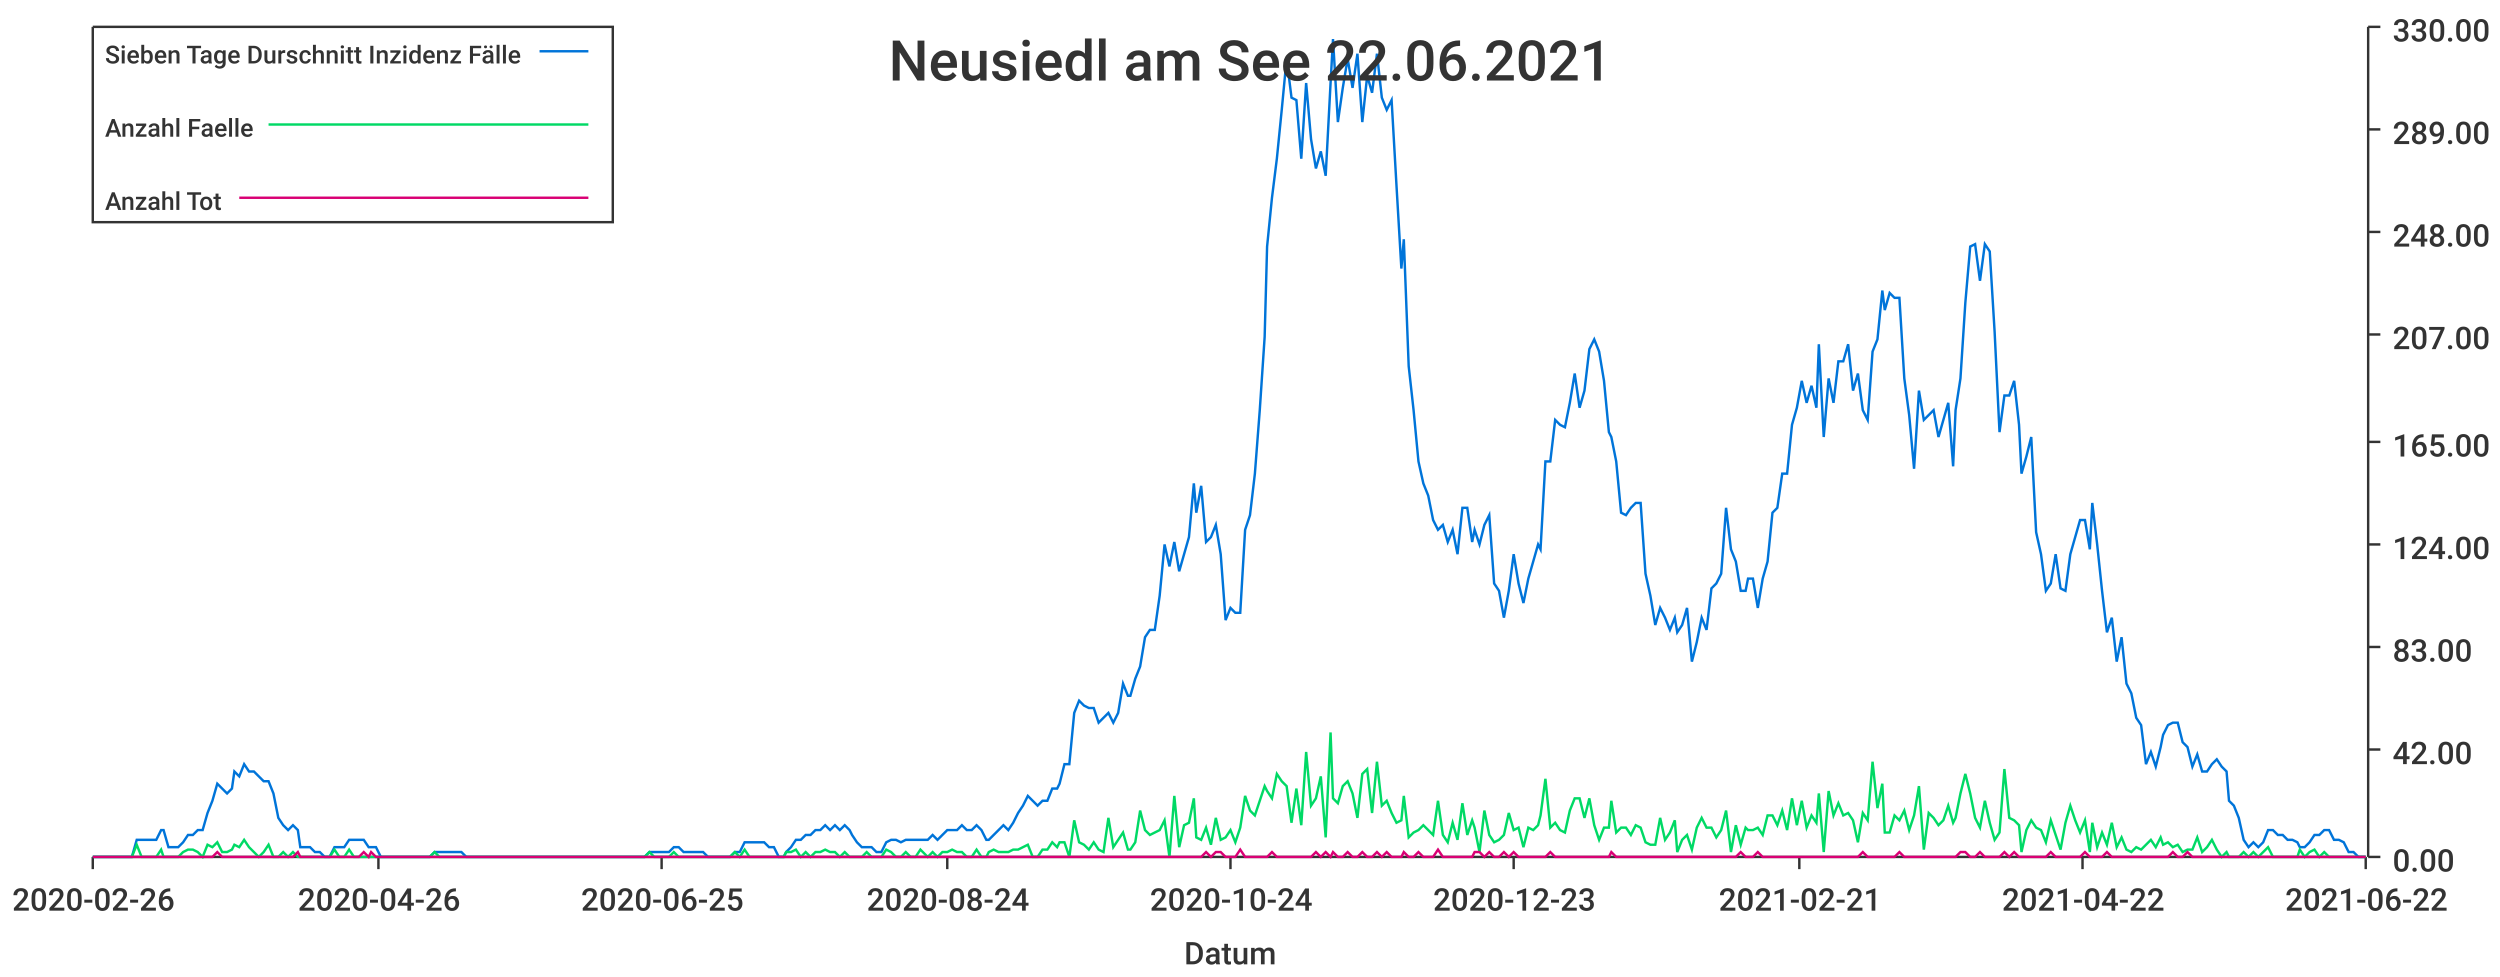
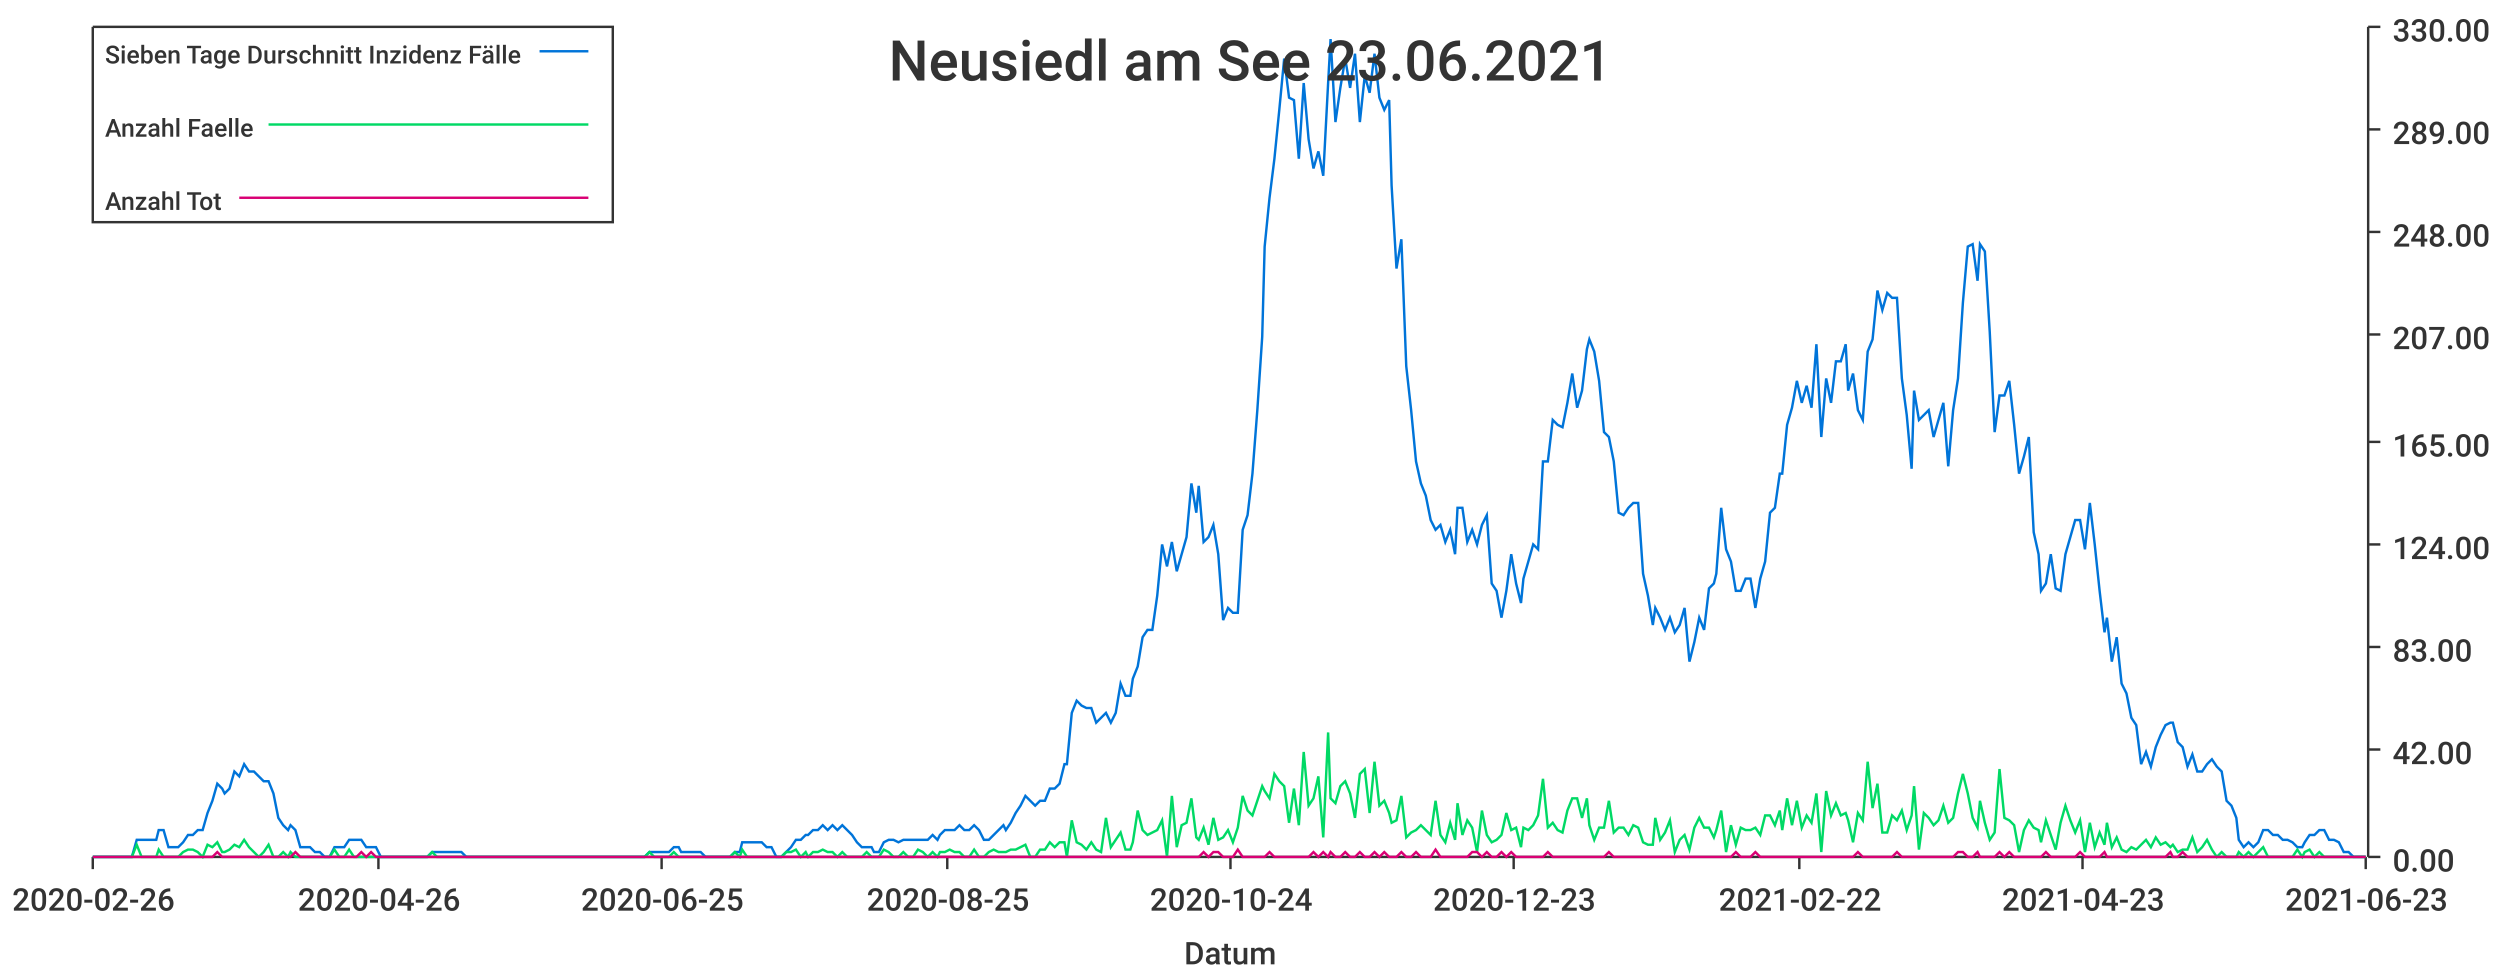
<svg xmlns="http://www.w3.org/2000/svg" width="1024" height="400">\n<path d="M 0 0 L 1024 0 L 1024 400 L 0 400 L 0 0" style="stroke-width:0;stroke:rgba(255,255,255,1.0);fill:rgba(255,255,255,1.0)" />
  <path d="M 38 11 L 969 11 L 969 351 L 38 351 L 38 11" style="stroke-width:0;stroke:rgba(255,255,255,1.0);fill:rgba(255,255,255,1.0)" />
  <path d="M 38 351 L 969 351" style="stroke-width:1;stroke:rgba(51,51,51,1.0);fill:none" />
  <path d="M 38 351 L 38 356" style="stroke-width:1;stroke:rgba(51,51,51,1.0);fill:none" />
  <text x="5" y="373" style="stroke-width:0;stroke:none;fill:rgba(51,51,51,1.0);font-size:12.8px;font-family:'Roboto Medium',sans-serif">2020-02-26</text>
  <path d="M 155 351 L 155 356" style="stroke-width:1;stroke:rgba(51,51,51,1.0);fill:none" />
  <text x="122" y="373" style="stroke-width:0;stroke:none;fill:rgba(51,51,51,1.0);font-size:12.8px;font-family:'Roboto Medium',sans-serif">2020-04-26</text>
  <path d="M 271 351 L 271 356" style="stroke-width:1;stroke:rgba(51,51,51,1.0);fill:none" />
  <text x="238" y="373" style="stroke-width:0;stroke:none;fill:rgba(51,51,51,1.0);font-size:12.8px;font-family:'Roboto Medium',sans-serif">2020-06-25</text>
  <path d="M 388 351 L 388 356" style="stroke-width:1;stroke:rgba(51,51,51,1.0);fill:none" />
-   <text x="355" y="373" style="stroke-width:0;stroke:none;fill:rgba(51,51,51,1.0);font-size:12.8px;font-family:'Roboto Medium',sans-serif">2020-08-24</text>
+   <text x="355" y="373" style="stroke-width:0;stroke:none;fill:rgba(51,51,51,1.0);font-size:12.8px;font-family:'Roboto Medium',sans-serif">2020-08-25</text>
  <path d="M 504 351 L 504 356" style="stroke-width:1;stroke:rgba(51,51,51,1.0);fill:none" />
  <text x="471" y="373" style="stroke-width:0;stroke:none;fill:rgba(51,51,51,1.0);font-size:12.8px;font-family:'Roboto Medium',sans-serif">2020-10-24</text>
  <path d="M 620 351 L 620 356" style="stroke-width:1;stroke:rgba(51,51,51,1.0);fill:none" />
  <text x="587" y="373" style="stroke-width:0;stroke:none;fill:rgba(51,51,51,1.0);font-size:12.8px;font-family:'Roboto Medium',sans-serif">2020-12-23</text>
  <path d="M 737 351 L 737 356" style="stroke-width:1;stroke:rgba(51,51,51,1.0);fill:none" />
-   <text x="704" y="373" style="stroke-width:0;stroke:none;fill:rgba(51,51,51,1.0);font-size:12.8px;font-family:'Roboto Medium',sans-serif">2021-02-21</text>
+   <text x="704" y="373" style="stroke-width:0;stroke:none;fill:rgba(51,51,51,1.0);font-size:12.8px;font-family:'Roboto Medium',sans-serif">2021-02-22</text>
  <path d="M 853 351 L 853 356" style="stroke-width:1;stroke:rgba(51,51,51,1.0);fill:none" />
-   <text x="820" y="373" style="stroke-width:0;stroke:none;fill:rgba(51,51,51,1.0);font-size:12.8px;font-family:'Roboto Medium',sans-serif">2021-04-22</text>
+   <text x="820" y="373" style="stroke-width:0;stroke:none;fill:rgba(51,51,51,1.0);font-size:12.8px;font-family:'Roboto Medium',sans-serif">2021-04-23</text>
  <path d="M 969 351 L 969 356" style="stroke-width:1;stroke:rgba(51,51,51,1.0);fill:none" />
-   <text x="936" y="373" style="stroke-width:0;stroke:none;fill:rgba(51,51,51,1.0);font-size:12.8px;font-family:'Roboto Medium',sans-serif">2021-06-22</text>
+   <text x="936" y="373" style="stroke-width:0;stroke:none;fill:rgba(51,51,51,1.0);font-size:12.8px;font-family:'Roboto Medium',sans-serif">2021-06-23</text>
  <text x="485" y="395" style="stroke-width:0;stroke:none;fill:rgba(51,51,51,1.0);font-size:12.8px;font-family:'Roboto Medium',sans-serif">Datum</text>
  <path d="M 970 351 L 970 11" style="stroke-width:1;stroke:rgba(51,51,51,1.0);fill:none" />
  <path d="M 970 351 L 975 351" style="stroke-width:1;stroke:rgba(51,51,51,1.0);fill:none" />
  <text x="980" y="357" style="stroke-width:0;stroke:none;fill:rgba(51,51,51,1.0);font-size:12.8px;font-family:'Roboto Medium',sans-serif">0.00</text>
  <path d="M 970 307 L 975 307" style="stroke-width:1;stroke:rgba(51,51,51,1.0);fill:none" />
  <text x="980" y="313" style="stroke-width:0;stroke:none;fill:rgba(51,51,51,1.0);font-size:12.8px;font-family:'Roboto Medium',sans-serif">42.00</text>
  <path d="M 970 265 L 975 265" style="stroke-width:1;stroke:rgba(51,51,51,1.0);fill:none" />
  <text x="980" y="271" style="stroke-width:0;stroke:none;fill:rgba(51,51,51,1.0);font-size:12.8px;font-family:'Roboto Medium',sans-serif">83.00</text>
  <path d="M 970 223 L 975 223" style="stroke-width:1;stroke:rgba(51,51,51,1.0);fill:none" />
  <text x="980" y="229" style="stroke-width:0;stroke:none;fill:rgba(51,51,51,1.0);font-size:12.8px;font-family:'Roboto Medium',sans-serif">124.00</text>
  <path d="M 970 181 L 975 181" style="stroke-width:1;stroke:rgba(51,51,51,1.0);fill:none" />
  <text x="980" y="187" style="stroke-width:0;stroke:none;fill:rgba(51,51,51,1.0);font-size:12.8px;font-family:'Roboto Medium',sans-serif">165.00</text>
  <path d="M 970 137 L 975 137" style="stroke-width:1;stroke:rgba(51,51,51,1.0);fill:none" />
  <text x="980" y="143" style="stroke-width:0;stroke:none;fill:rgba(51,51,51,1.0);font-size:12.8px;font-family:'Roboto Medium',sans-serif">207.00</text>
  <path d="M 970 95 L 975 95" style="stroke-width:1;stroke:rgba(51,51,51,1.0);fill:none" />
  <text x="980" y="101" style="stroke-width:0;stroke:none;fill:rgba(51,51,51,1.0);font-size:12.8px;font-family:'Roboto Medium',sans-serif">248.00</text>
  <path d="M 970 53 L 975 53" style="stroke-width:1;stroke:rgba(51,51,51,1.0);fill:none" />
  <text x="980" y="59" style="stroke-width:0;stroke:none;fill:rgba(51,51,51,1.0);font-size:12.8px;font-family:'Roboto Medium',sans-serif">289.00</text>
  <path d="M 970 11 L 975 11" style="stroke-width:1;stroke:rgba(51,51,51,1.0);fill:none" />
  <text x="980" y="17" style="stroke-width:0;stroke:none;fill:rgba(51,51,51,1.0);font-size:12.8px;font-family:'Roboto Medium',sans-serif">330.00</text>
-   <path d="M 38 351 L 40 351 L 42 351 L 44 351 L 46 351 L 48 351 L 50 351 L 52 351 L 54 351 L 56 344 L 58 344 L 60 344 L 62 344 L 64 344 L 66 340 L 67 340 L 69 347 L 71 347 L 73 347 L 75 345 L 77 342 L 79 342 L 81 340 L 83 340 L 85 333 L 87 328 L 89 321 L 91 323 L 93 325 L 95 323 L 96 316 L 98 318 L 100 313 L 102 316 L 104 316 L 106 318 L 108 320 L 110 320 L 112 325 L 114 335 L 116 338 L 118 340 L 120 338 L 122 340 L 123 347 L 125 347 L 127 347 L 129 349 L 131 349 L 133 351 L 135 351 L 137 347 L 139 347 L 141 347 L 143 344 L 145 344 L 147 344 L 149 344 L 151 347 L 152 347 L 154 347 L 156 351 L 158 351 L 160 351 L 162 351 L 164 351 L 166 351 L 168 351 L 170 351 L 172 351 L 174 351 L 176 351 L 178 349 L 180 349 L 181 349 L 183 349 L 185 349 L 187 349 L 189 349 L 191 351 L 193 351 L 195 351 L 197 351 L 199 351 L 201 351 L 203 351 L 205 351 L 207 351 L 208 351 L 210 351 L 212 351 L 214 351 L 216 351 L 218 351 L 220 351 L 222 351 L 224 351 L 226 351 L 228 351 L 230 351 L 232 351 L 234 351 L 236 351 L 237 351 L 239 351 L 241 351 L 243 351 L 245 351 L 247 351 L 249 351 L 251 351 L 253 351 L 255 351 L 257 351 L 259 351 L 261 351 L 263 351 L 264 351 L 266 349 L 268 349 L 270 349 L 272 349 L 274 349 L 276 347 L 278 347 L 280 349 L 282 349 L 284 349 L 286 349 L 288 349 L 290 351 L 292 351 L 293 351 L 295 351 L 297 351 L 299 351 L 301 349 L 303 349 L 305 345 L 307 345 L 309 345 L 311 345 L 313 345 L 315 347 L 317 347 L 319 351 L 321 351 L 322 349 L 324 347 L 326 344 L 328 344 L 330 342 L 332 342 L 334 340 L 336 340 L 338 338 L 340 340 L 342 338 L 344 340 L 346 338 L 348 340 L 349 342 L 351 345 L 353 347 L 355 347 L 357 347 L 359 349 L 361 349 L 363 345 L 365 344 L 367 344 L 369 345 L 371 344 L 373 344 L 375 344 L 377 344 L 378 344 L 380 344 L 382 342 L 384 344 L 386 342 L 388 340 L 390 340 L 392 340 L 394 338 L 396 340 L 398 340 L 400 338 L 402 340 L 404 344 L 405 344 L 407 342 L 409 340 L 411 338 L 413 340 L 415 337 L 417 333 L 419 330 L 421 326 L 423 328 L 425 330 L 427 328 L 429 328 L 431 323 L 433 323 L 434 321 L 436 313 L 438 313 L 440 292 L 442 287 L 444 289 L 446 290 L 448 290 L 450 296 L 452 294 L 454 292 L 456 296 L 458 292 L 460 280 L 462 285 L 463 285 L 465 278 L 467 273 L 469 261 L 471 258 L 473 258 L 475 244 L 477 223 L 479 232 L 481 222 L 483 234 L 485 227 L 487 220 L 489 198 L 490 210 L 492 199 L 494 222 L 496 220 L 498 215 L 500 227 L 502 254 L 504 249 L 506 251 L 508 251 L 510 217 L 512 211 L 514 194 L 516 168 L 518 138 L 519 101 L 521 81 L 523 65 L 525 45 L 527 24 L 529 40 L 531 41 L 533 65 L 535 34 L 537 57 L 539 69 L 541 62 L 543 72 L 545 34 L 546 16 L 548 50 L 550 36 L 552 24 L 554 36 L 556 22 L 558 50 L 560 31 L 562 38 L 564 22 L 566 40 L 568 45 L 570 41 L 572 76 L 574 110 L 575 98 L 577 150 L 579 168 L 581 189 L 583 198 L 585 203 L 587 213 L 589 217 L 591 215 L 593 222 L 595 217 L 597 227 L 599 208 L 601 208 L 603 222 L 604 217 L 606 223 L 608 215 L 610 211 L 612 239 L 614 242 L 616 253 L 618 242 L 620 227 L 622 239 L 624 247 L 626 237 L 628 230 L 630 223 L 631 225 L 633 189 L 635 189 L 637 172 L 639 174 L 641 175 L 643 165 L 645 153 L 647 167 L 649 160 L 651 143 L 653 139 L 655 144 L 657 156 L 659 177 L 660 179 L 662 189 L 664 210 L 666 211 L 668 208 L 670 206 L 672 206 L 674 235 L 676 244 L 678 256 L 680 249 L 682 253 L 684 258 L 686 253 L 687 259 L 689 256 L 691 249 L 693 271 L 695 263 L 697 253 L 699 258 L 701 241 L 703 239 L 705 235 L 707 208 L 709 225 L 711 230 L 713 242 L 715 242 L 716 237 L 718 237 L 720 249 L 722 237 L 724 230 L 726 210 L 728 208 L 730 194 L 732 194 L 734 174 L 736 167 L 738 156 L 740 165 L 742 158 L 744 167 L 745 141 L 747 179 L 749 155 L 751 165 L 753 148 L 755 148 L 757 141 L 759 160 L 761 153 L 763 168 L 765 172 L 767 144 L 769 139 L 771 119 L 772 127 L 774 120 L 776 122 L 778 122 L 780 155 L 782 170 L 784 192 L 786 160 L 788 172 L 790 170 L 792 168 L 794 179 L 796 172 L 798 165 L 800 191 L 801 168 L 803 155 L 805 124 L 807 101 L 809 100 L 811 115 L 813 100 L 815 103 L 817 136 L 819 177 L 821 162 L 823 162 L 825 156 L 827 174 L 828 194 L 830 187 L 832 179 L 834 218 L 836 227 L 838 242 L 840 239 L 842 227 L 844 241 L 846 242 L 848 227 L 850 220 L 852 213 L 854 213 L 856 225 L 857 206 L 859 223 L 861 242 L 863 259 L 865 253 L 867 271 L 869 261 L 871 280 L 873 284 L 875 294 L 877 297 L 879 313 L 881 308 L 883 314 L 885 306 L 886 301 L 888 297 L 890 296 L 892 296 L 894 304 L 896 306 L 898 314 L 900 309 L 902 316 L 904 316 L 906 313 L 908 311 L 910 314 L 912 316 L 913 328 L 915 330 L 917 335 L 919 344 L 921 347 L 923 345 L 925 347 L 927 345 L 929 340 L 931 340 L 933 342 L 935 342 L 937 344 L 939 344 L 941 345 L 942 347 L 944 347 L 946 345 L 948 342 L 950 342 L 952 340 L 954 340 L 956 344 L 958 344 L 960 345 L 962 349 L 964 349 L 966 351 L 968 351 L 969 351" style="stroke-width:1;stroke:rgba(0,116,217,1.0);fill:none" />
-   <path d="M 38 351 L 40 351 L 42 351 L 44 351 L 46 351 L 48 351 L 50 351 L 52 351 L 54 351 L 56 346 L 58 351 L 60 351 L 62 351 L 64 351 L 66 348 L 67 351 L 69 351 L 71 351 L 73 351 L 75 349 L 77 348 L 79 348 L 81 349 L 83 351 L 85 346 L 87 347 L 89 345 L 91 349 L 93 349 L 95 348 L 96 346 L 98 347 L 100 344 L 102 347 L 104 349 L 106 351 L 108 349 L 110 346 L 112 351 L 114 351 L 116 349 L 118 351 L 120 349 L 122 351 L 123 351 L 125 351 L 127 351 L 129 351 L 131 351 L 133 351 L 135 351 L 137 348 L 139 351 L 141 351 L 143 348 L 145 351 L 147 351 L 149 351 L 151 351 L 152 351 L 154 351 L 156 351 L 158 351 L 160 351 L 162 351 L 164 351 L 166 351 L 168 351 L 170 351 L 172 351 L 174 351 L 176 351 L 178 349 L 180 351 L 181 351 L 183 351 L 185 351 L 187 351 L 189 351 L 191 351 L 193 351 L 195 351 L 197 351 L 199 351 L 201 351 L 203 351 L 205 351 L 207 351 L 208 351 L 210 351 L 212 351 L 214 351 L 216 351 L 218 351 L 220 351 L 222 351 L 224 351 L 226 351 L 228 351 L 230 351 L 232 351 L 234 351 L 236 351 L 237 351 L 239 351 L 241 351 L 243 351 L 245 351 L 247 351 L 249 351 L 251 351 L 253 351 L 255 351 L 257 351 L 259 351 L 261 351 L 263 351 L 264 351 L 266 349 L 268 351 L 270 351 L 272 351 L 274 351 L 276 349 L 278 351 L 280 351 L 282 351 L 284 351 L 286 351 L 288 351 L 290 351 L 292 351 L 293 351 L 295 351 L 297 351 L 299 351 L 301 349 L 303 351 L 305 348 L 307 351 L 309 351 L 311 351 L 313 351 L 315 351 L 317 351 L 319 351 L 321 351 L 322 349 L 324 349 L 326 348 L 328 351 L 330 349 L 332 351 L 334 349 L 336 349 L 338 348 L 340 349 L 342 349 L 344 351 L 346 349 L 348 351 L 349 351 L 351 351 L 353 351 L 355 349 L 357 351 L 359 351 L 361 351 L 363 348 L 365 349 L 367 351 L 369 351 L 371 349 L 373 351 L 375 351 L 377 348 L 378 349 L 380 351 L 382 349 L 384 351 L 386 349 L 388 349 L 390 348 L 392 349 L 394 349 L 396 351 L 398 351 L 400 348 L 402 351 L 404 351 L 405 349 L 407 348 L 409 349 L 411 349 L 413 349 L 415 348 L 417 348 L 419 347 L 421 346 L 423 351 L 425 351 L 427 348 L 429 348 L 431 345 L 433 347 L 434 345 L 436 345 L 438 351 L 440 336 L 442 345 L 444 346 L 446 348 L 448 345 L 450 348 L 452 349 L 454 335 L 456 347 L 458 344 L 460 341 L 462 348 L 463 348 L 465 345 L 467 332 L 469 340 L 471 342 L 473 341 L 475 340 L 477 336 L 479 351 L 481 326 L 483 347 L 485 338 L 487 337 L 489 327 L 490 343 L 492 344 L 494 339 L 496 346 L 498 335 L 500 344 L 502 343 L 504 340 L 506 345 L 508 339 L 510 326 L 512 332 L 514 334 L 516 328 L 518 322 L 519 324 L 521 327 L 523 317 L 525 320 L 527 322 L 529 337 L 531 323 L 533 338 L 535 308 L 537 330 L 539 327 L 541 318 L 543 343 L 545 300 L 546 327 L 548 329 L 550 322 L 552 320 L 554 325 L 556 335 L 558 317 L 560 315 L 562 333 L 564 312 L 566 330 L 568 328 L 570 333 L 572 337 L 574 336 L 575 326 L 577 343 L 579 341 L 581 340 L 583 338 L 585 340 L 587 342 L 589 328 L 591 342 L 593 345 L 595 337 L 597 344 L 599 329 L 601 342 L 603 336 L 604 339 L 606 349 L 608 332 L 610 342 L 612 345 L 614 344 L 616 342 L 618 333 L 620 340 L 622 339 L 624 347 L 626 339 L 628 340 L 630 338 L 631 334 L 633 319 L 635 339 L 637 337 L 639 340 L 641 341 L 643 332 L 645 327 L 647 327 L 649 335 L 651 327 L 653 338 L 655 344 L 657 339 L 659 339 L 660 328 L 662 341 L 664 339 L 666 339 L 668 342 L 670 338 L 672 339 L 674 345 L 676 346 L 678 346 L 680 335 L 682 344 L 684 341 L 686 336 L 687 349 L 689 344 L 691 342 L 693 348 L 695 339 L 697 335 L 699 339 L 701 339 L 703 343 L 705 340 L 707 332 L 709 349 L 711 338 L 713 346 L 715 339 L 716 340 L 718 340 L 720 339 L 722 342 L 724 334 L 726 334 L 728 338 L 730 332 L 732 340 L 734 327 L 736 338 L 738 328 L 740 339 L 742 334 L 744 337 L 745 325 L 747 349 L 749 324 L 751 334 L 753 329 L 755 334 L 757 333 L 759 336 L 761 345 L 763 333 L 765 336 L 767 312 L 769 331 L 771 321 L 772 341 L 774 341 L 776 334 L 778 336 L 780 332 L 782 340 L 784 334 L 786 322 L 788 348 L 790 333 L 792 335 L 794 338 L 796 336 L 798 330 L 800 337 L 801 335 L 803 325 L 805 317 L 807 325 L 809 335 L 811 339 L 813 328 L 815 337 L 817 344 L 819 341 L 821 315 L 823 335 L 825 336 L 827 338 L 828 349 L 830 340 L 832 336 L 834 339 L 836 340 L 838 345 L 840 336 L 842 342 L 844 348 L 846 337 L 848 330 L 850 336 L 852 341 L 854 336 L 856 349 L 857 337 L 859 347 L 861 341 L 863 346 L 865 337 L 867 347 L 869 343 L 871 348 L 873 349 L 875 347 L 877 348 L 879 346 L 881 344 L 883 347 L 885 343 L 886 346 L 888 345 L 890 347 L 892 346 L 894 349 L 896 348 L 898 348 L 900 343 L 902 349 L 904 347 L 906 344 L 908 348 L 910 351 L 912 349 L 913 351 L 915 351 L 917 351 L 919 349 L 921 351 L 923 349 L 925 351 L 927 349 L 929 347 L 931 351 L 933 351 L 935 351 L 937 351 L 939 351 L 941 351 L 942 348 L 944 351 L 946 349 L 948 348 L 950 351 L 952 349 L 954 351 L 956 351 L 958 351 L 960 351 L 962 351 L 964 351 L 966 351 L 968 351 L 969 351" style="stroke-width:1;stroke:rgba(0,217,101,1.0);fill:none" />
-   <path d="M 38 351 L 40 351 L 42 351 L 44 351 L 46 351 L 48 351 L 50 351 L 52 351 L 54 351 L 56 351 L 58 351 L 60 351 L 62 351 L 64 351 L 66 351 L 67 351 L 69 351 L 71 351 L 73 351 L 75 351 L 77 351 L 79 351 L 81 351 L 83 351 L 85 351 L 87 351 L 89 349 L 91 351 L 93 351 L 95 351 L 96 351 L 98 351 L 100 351 L 102 351 L 104 351 L 106 351 L 108 351 L 110 351 L 112 351 L 114 351 L 116 351 L 118 351 L 120 351 L 122 349 L 123 351 L 125 351 L 127 351 L 129 351 L 131 351 L 133 351 L 135 351 L 137 351 L 139 351 L 141 351 L 143 351 L 145 351 L 147 351 L 149 349 L 151 351 L 152 349 L 154 351 L 156 351 L 158 351 L 160 351 L 162 351 L 164 351 L 166 351 L 168 351 L 170 351 L 172 351 L 174 351 L 176 351 L 178 351 L 180 351 L 181 351 L 183 351 L 185 351 L 187 351 L 189 351 L 191 351 L 193 351 L 195 351 L 197 351 L 199 351 L 201 351 L 203 351 L 205 351 L 207 351 L 208 351 L 210 351 L 212 351 L 214 351 L 216 351 L 218 351 L 220 351 L 222 351 L 224 351 L 226 351 L 228 351 L 230 351 L 232 351 L 234 351 L 236 351 L 237 351 L 239 351 L 241 351 L 243 351 L 245 351 L 247 351 L 249 351 L 251 351 L 253 351 L 255 351 L 257 351 L 259 351 L 261 351 L 263 351 L 264 351 L 266 351 L 268 351 L 270 351 L 272 351 L 274 351 L 276 351 L 278 351 L 280 351 L 282 351 L 284 351 L 286 351 L 288 351 L 290 351 L 292 351 L 293 351 L 295 351 L 297 351 L 299 351 L 301 351 L 303 351 L 305 351 L 307 351 L 309 351 L 311 351 L 313 351 L 315 351 L 317 351 L 319 351 L 321 351 L 322 351 L 324 351 L 326 351 L 328 351 L 330 351 L 332 351 L 334 351 L 336 351 L 338 351 L 340 351 L 342 351 L 344 351 L 346 351 L 348 351 L 349 351 L 351 351 L 353 351 L 355 351 L 357 351 L 359 351 L 361 351 L 363 351 L 365 351 L 367 351 L 369 351 L 371 351 L 373 351 L 375 351 L 377 351 L 378 351 L 380 351 L 382 351 L 384 351 L 386 351 L 388 351 L 390 351 L 392 351 L 394 351 L 396 351 L 398 351 L 400 351 L 402 351 L 404 351 L 405 351 L 407 351 L 409 351 L 411 351 L 413 351 L 415 351 L 417 351 L 419 351 L 421 351 L 423 351 L 425 351 L 427 351 L 429 351 L 431 351 L 433 351 L 434 351 L 436 351 L 438 351 L 440 351 L 442 351 L 444 351 L 446 351 L 448 351 L 450 351 L 452 351 L 454 351 L 456 351 L 458 351 L 460 351 L 462 351 L 463 351 L 465 351 L 467 351 L 469 351 L 471 351 L 473 351 L 475 351 L 477 351 L 479 351 L 481 351 L 483 351 L 485 351 L 487 351 L 489 351 L 490 351 L 492 351 L 494 349 L 496 351 L 498 349 L 500 349 L 502 351 L 504 351 L 506 351 L 508 348 L 510 351 L 512 351 L 514 351 L 516 351 L 518 351 L 519 351 L 521 349 L 523 351 L 525 351 L 527 351 L 529 351 L 531 351 L 533 351 L 535 351 L 537 351 L 539 349 L 541 351 L 543 349 L 545 351 L 546 349 L 548 351 L 550 351 L 552 349 L 554 351 L 556 351 L 558 349 L 560 351 L 562 351 L 564 349 L 566 351 L 568 349 L 570 351 L 572 351 L 574 351 L 575 349 L 577 351 L 579 351 L 581 349 L 583 351 L 585 351 L 587 351 L 589 348 L 591 351 L 593 351 L 595 351 L 597 351 L 599 351 L 601 351 L 603 351 L 604 349 L 606 349 L 608 351 L 610 349 L 612 351 L 614 351 L 616 349 L 618 351 L 620 349 L 622 351 L 624 351 L 626 351 L 628 351 L 630 351 L 631 351 L 633 351 L 635 349 L 637 351 L 639 351 L 641 351 L 643 351 L 645 351 L 647 351 L 649 351 L 651 351 L 653 351 L 655 351 L 657 351 L 659 351 L 660 349 L 662 351 L 664 351 L 666 351 L 668 351 L 670 351 L 672 351 L 674 351 L 676 351 L 678 351 L 680 351 L 682 351 L 684 351 L 686 351 L 687 351 L 689 351 L 691 351 L 693 351 L 695 351 L 697 351 L 699 351 L 701 351 L 703 351 L 705 351 L 707 351 L 709 351 L 711 351 L 713 349 L 715 351 L 716 351 L 718 351 L 720 349 L 722 351 L 724 351 L 726 351 L 728 351 L 730 351 L 732 351 L 734 351 L 736 351 L 738 351 L 740 351 L 742 351 L 744 351 L 745 351 L 747 351 L 749 351 L 751 351 L 753 351 L 755 351 L 757 351 L 759 351 L 761 351 L 763 349 L 765 351 L 767 351 L 769 351 L 771 351 L 772 351 L 774 351 L 776 351 L 778 349 L 780 351 L 782 351 L 784 351 L 786 351 L 788 351 L 790 351 L 792 351 L 794 351 L 796 351 L 798 351 L 800 351 L 801 351 L 803 349 L 805 349 L 807 351 L 809 351 L 811 349 L 813 351 L 815 351 L 817 351 L 819 351 L 821 349 L 823 351 L 825 349 L 827 351 L 828 351 L 830 351 L 832 351 L 834 351 L 836 351 L 838 351 L 840 349 L 842 351 L 844 351 L 846 351 L 848 351 L 850 351 L 852 351 L 854 349 L 856 351 L 857 351 L 859 351 L 861 351 L 863 349 L 865 351 L 867 351 L 869 351 L 871 351 L 873 351 L 875 351 L 877 351 L 879 351 L 881 351 L 883 351 L 885 351 L 886 351 L 888 351 L 890 349 L 892 351 L 894 351 L 896 349 L 898 351 L 900 351 L 902 351 L 904 351 L 906 351 L 908 351 L 910 351 L 912 351 L 913 351 L 915 351 L 917 351 L 919 351 L 921 351 L 923 351 L 925 351 L 927 351 L 929 351 L 931 351 L 933 351 L 935 351 L 937 351 L 939 351 L 941 351 L 942 351 L 944 351 L 946 351 L 948 351 L 950 351 L 952 351 L 954 351 L 956 351 L 958 351 L 960 351 L 962 351 L 964 351 L 966 351 L 968 351 L 969 351" style="stroke-width:1;stroke:rgba(217,0,116,1.0);fill:none" />
-   <text x="364" y="33" style="stroke-width:0;stroke:none;fill:rgba(51,51,51,1.0);font-size:23.0px;font-family:'Roboto Medium',sans-serif">Neusiedl am See 22.06.2021</text>
+   <path d="M 38 351 L 40 351 L 42 351 L 44 351 L 46 351 L 48 351 L 50 351 L 52 351 L 54 351 L 56 344 L 58 344 L 60 344 L 62 344 L 64 344 L 65 340 L 67 340 L 69 347 L 71 347 L 73 347 L 75 345 L 77 342 L 79 342 L 81 340 L 83 340 L 85 333 L 87 328 L 89 321 L 91 323 L 92 325 L 94 323 L 96 316 L 98 318 L 100 313 L 102 316 L 104 316 L 106 318 L 108 320 L 110 320 L 112 325 L 114 335 L 116 338 L 118 340 L 119 338 L 121 340 L 123 347 L 125 347 L 127 347 L 129 349 L 131 349 L 133 351 L 135 351 L 137 347 L 139 347 L 141 347 L 143 344 L 145 344 L 146 344 L 148 344 L 150 347 L 152 347 L 154 347 L 156 351 L 158 351 L 160 351 L 162 351 L 164 351 L 166 351 L 168 351 L 170 351 L 171 351 L 173 351 L 175 351 L 177 349 L 179 349 L 181 349 L 183 349 L 185 349 L 187 349 L 189 349 L 191 351 L 193 351 L 195 351 L 197 351 L 198 351 L 200 351 L 202 351 L 204 351 L 206 351 L 208 351 L 210 351 L 212 351 L 214 351 L 216 351 L 218 351 L 220 351 L 222 351 L 224 351 L 225 351 L 227 351 L 229 351 L 231 351 L 233 351 L 235 351 L 237 351 L 239 351 L 241 351 L 243 351 L 245 351 L 247 351 L 249 351 L 251 351 L 252 351 L 254 351 L 256 351 L 258 351 L 260 351 L 262 351 L 264 351 L 266 349 L 268 349 L 270 349 L 272 349 L 274 349 L 276 347 L 278 347 L 279 349 L 281 349 L 283 349 L 285 349 L 287 349 L 289 351 L 291 351 L 293 351 L 295 351 L 297 351 L 299 351 L 301 349 L 303 349 L 304 345 L 306 345 L 308 345 L 310 345 L 312 345 L 314 347 L 316 347 L 318 351 L 320 351 L 322 349 L 324 347 L 326 344 L 328 344 L 330 342 L 331 342 L 333 340 L 335 340 L 337 338 L 339 340 L 341 338 L 343 340 L 345 338 L 347 340 L 349 342 L 351 345 L 353 347 L 355 347 L 357 347 L 358 349 L 360 349 L 362 345 L 364 344 L 366 344 L 368 345 L 370 344 L 372 344 L 374 344 L 376 344 L 378 344 L 380 344 L 382 342 L 384 344 L 385 342 L 387 340 L 389 340 L 391 340 L 393 338 L 395 340 L 397 340 L 399 338 L 401 340 L 403 344 L 405 344 L 407 342 L 409 340 L 411 338 L 412 340 L 414 337 L 416 333 L 418 330 L 420 326 L 422 328 L 424 330 L 426 328 L 428 328 L 430 323 L 432 323 L 434 321 L 436 313 L 437 313 L 439 292 L 441 287 L 443 289 L 445 290 L 447 290 L 449 296 L 451 294 L 453 292 L 455 296 L 457 292 L 459 280 L 461 285 L 463 285 L 464 278 L 466 273 L 468 261 L 470 258 L 472 258 L 474 244 L 476 223 L 478 232 L 480 222 L 482 234 L 484 227 L 486 220 L 488 198 L 490 210 L 491 199 L 493 222 L 495 220 L 497 215 L 499 227 L 501 254 L 503 249 L 505 251 L 507 251 L 509 217 L 511 211 L 513 194 L 515 168 L 517 138 L 518 101 L 520 81 L 522 65 L 524 45 L 526 24 L 528 40 L 530 41 L 532 65 L 534 34 L 536 57 L 538 69 L 540 62 L 542 72 L 544 34 L 545 16 L 547 50 L 549 36 L 551 24 L 553 36 L 555 22 L 557 50 L 559 31 L 561 38 L 563 22 L 565 40 L 567 45 L 569 41 L 570 76 L 572 110 L 574 98 L 576 150 L 578 168 L 580 189 L 582 198 L 584 203 L 586 213 L 588 217 L 590 215 L 592 222 L 594 217 L 596 227 L 597 208 L 599 208 L 601 222 L 603 217 L 605 223 L 607 215 L 609 211 L 611 239 L 613 242 L 615 253 L 617 242 L 619 227 L 621 239 L 623 247 L 624 237 L 626 230 L 628 223 L 630 225 L 632 189 L 634 189 L 636 172 L 638 174 L 640 175 L 642 165 L 644 153 L 646 167 L 648 160 L 650 143 L 651 139 L 653 144 L 655 156 L 657 177 L 659 179 L 661 189 L 663 210 L 665 211 L 667 208 L 669 206 L 671 206 L 673 235 L 675 244 L 677 256 L 678 249 L 680 253 L 682 258 L 684 253 L 686 259 L 688 256 L 690 249 L 692 271 L 694 263 L 696 253 L 698 258 L 700 241 L 702 239 L 703 235 L 705 208 L 707 225 L 709 230 L 711 242 L 713 242 L 715 237 L 717 237 L 719 249 L 721 237 L 723 230 L 725 210 L 727 208 L 729 194 L 730 194 L 732 174 L 734 167 L 736 156 L 738 165 L 740 158 L 742 167 L 744 141 L 746 179 L 748 155 L 750 165 L 752 148 L 754 148 L 756 141 L 757 160 L 759 153 L 761 168 L 763 172 L 765 144 L 767 139 L 769 119 L 771 127 L 773 120 L 775 122 L 777 122 L 779 155 L 781 170 L 783 192 L 784 160 L 786 172 L 788 170 L 790 168 L 792 179 L 794 172 L 796 165 L 798 191 L 800 168 L 802 155 L 804 124 L 806 101 L 808 100 L 810 115 L 811 100 L 813 103 L 815 136 L 817 177 L 819 162 L 821 162 L 823 156 L 825 174 L 827 194 L 829 187 L 831 179 L 833 218 L 835 227 L 836 242 L 838 239 L 840 227 L 842 241 L 844 242 L 846 227 L 848 220 L 850 213 L 852 213 L 854 225 L 856 206 L 858 223 L 860 242 L 862 259 L 863 253 L 865 271 L 867 261 L 869 280 L 871 284 L 873 294 L 875 297 L 877 313 L 879 308 L 881 314 L 883 306 L 885 301 L 887 297 L 889 296 L 890 296 L 892 304 L 894 306 L 896 314 L 898 309 L 900 316 L 902 316 L 904 313 L 906 311 L 908 314 L 910 316 L 912 328 L 914 330 L 916 335 L 917 344 L 919 347 L 921 345 L 923 347 L 925 345 L 927 340 L 929 340 L 931 342 L 933 342 L 935 344 L 937 344 L 939 345 L 941 347 L 943 347 L 944 345 L 946 342 L 948 342 L 950 340 L 952 340 L 954 344 L 956 344 L 958 345 L 960 349 L 962 349 L 964 351 L 966 351 L 968 351 L 969 351" style="stroke-width:1;stroke:rgba(0,116,217,1.0);fill:none" />
+   <path d="M 38 351 L 40 351 L 42 351 L 44 351 L 46 351 L 48 351 L 50 351 L 52 351 L 54 351 L 56 346 L 58 351 L 60 351 L 62 351 L 64 351 L 65 348 L 67 351 L 69 351 L 71 351 L 73 351 L 75 349 L 77 348 L 79 348 L 81 349 L 83 351 L 85 346 L 87 347 L 89 345 L 91 349 L 92 349 L 94 348 L 96 346 L 98 347 L 100 344 L 102 347 L 104 349 L 106 351 L 108 349 L 110 346 L 112 351 L 114 351 L 116 349 L 118 351 L 119 349 L 121 351 L 123 351 L 125 351 L 127 351 L 129 351 L 131 351 L 133 351 L 135 351 L 137 348 L 139 351 L 141 351 L 143 348 L 145 351 L 146 351 L 148 351 L 150 351 L 152 351 L 154 351 L 156 351 L 158 351 L 160 351 L 162 351 L 164 351 L 166 351 L 168 351 L 170 351 L 171 351 L 173 351 L 175 351 L 177 349 L 179 351 L 181 351 L 183 351 L 185 351 L 187 351 L 189 351 L 191 351 L 193 351 L 195 351 L 197 351 L 198 351 L 200 351 L 202 351 L 204 351 L 206 351 L 208 351 L 210 351 L 212 351 L 214 351 L 216 351 L 218 351 L 220 351 L 222 351 L 224 351 L 225 351 L 227 351 L 229 351 L 231 351 L 233 351 L 235 351 L 237 351 L 239 351 L 241 351 L 243 351 L 245 351 L 247 351 L 249 351 L 251 351 L 252 351 L 254 351 L 256 351 L 258 351 L 260 351 L 262 351 L 264 351 L 266 349 L 268 351 L 270 351 L 272 351 L 274 351 L 276 349 L 278 351 L 279 351 L 281 351 L 283 351 L 285 351 L 287 351 L 289 351 L 291 351 L 293 351 L 295 351 L 297 351 L 299 351 L 301 349 L 303 351 L 304 348 L 306 351 L 308 351 L 310 351 L 312 351 L 314 351 L 316 351 L 318 351 L 320 351 L 322 349 L 324 349 L 326 348 L 328 351 L 330 349 L 331 351 L 333 349 L 335 349 L 337 348 L 339 349 L 341 349 L 343 351 L 345 349 L 347 351 L 349 351 L 351 351 L 353 351 L 355 349 L 357 351 L 358 351 L 360 351 L 362 348 L 364 349 L 366 351 L 368 351 L 370 349 L 372 351 L 374 351 L 376 348 L 378 349 L 380 351 L 382 349 L 384 351 L 385 349 L 387 349 L 389 348 L 391 349 L 393 349 L 395 351 L 397 351 L 399 348 L 401 351 L 403 351 L 405 349 L 407 348 L 409 349 L 411 349 L 412 349 L 414 348 L 416 348 L 418 347 L 420 346 L 422 351 L 424 351 L 426 348 L 428 348 L 430 345 L 432 347 L 434 345 L 436 345 L 437 351 L 439 336 L 441 345 L 443 346 L 445 348 L 447 345 L 449 348 L 451 349 L 453 335 L 455 347 L 457 344 L 459 341 L 461 348 L 463 348 L 464 345 L 466 332 L 468 340 L 470 342 L 472 341 L 474 340 L 476 336 L 478 351 L 480 326 L 482 347 L 484 338 L 486 337 L 488 327 L 490 343 L 491 344 L 493 339 L 495 346 L 497 335 L 499 344 L 501 343 L 503 340 L 505 345 L 507 339 L 509 326 L 511 332 L 513 334 L 515 328 L 517 322 L 518 324 L 520 327 L 522 317 L 524 320 L 526 322 L 528 337 L 530 323 L 532 338 L 534 308 L 536 330 L 538 327 L 540 318 L 542 343 L 544 300 L 545 327 L 547 329 L 549 322 L 551 320 L 553 325 L 555 335 L 557 317 L 559 315 L 561 333 L 563 312 L 565 330 L 567 328 L 569 333 L 570 337 L 572 336 L 574 326 L 576 343 L 578 341 L 580 340 L 582 338 L 584 340 L 586 342 L 588 328 L 590 342 L 592 345 L 594 337 L 596 344 L 597 329 L 599 342 L 601 336 L 603 339 L 605 349 L 607 332 L 609 342 L 611 345 L 613 344 L 615 342 L 617 333 L 619 340 L 621 339 L 623 347 L 624 339 L 626 340 L 628 338 L 630 334 L 632 319 L 634 339 L 636 337 L 638 340 L 640 341 L 642 332 L 644 327 L 646 327 L 648 335 L 650 327 L 651 338 L 653 344 L 655 339 L 657 339 L 659 328 L 661 341 L 663 339 L 665 339 L 667 342 L 669 338 L 671 339 L 673 345 L 675 346 L 677 346 L 678 335 L 680 344 L 682 341 L 684 336 L 686 349 L 688 344 L 690 342 L 692 348 L 694 339 L 696 335 L 698 339 L 700 339 L 702 343 L 703 340 L 705 332 L 707 349 L 709 338 L 711 346 L 713 339 L 715 340 L 717 340 L 719 339 L 721 342 L 723 334 L 725 334 L 727 338 L 729 332 L 730 340 L 732 327 L 734 338 L 736 328 L 738 339 L 740 334 L 742 337 L 744 325 L 746 349 L 748 324 L 750 334 L 752 329 L 754 334 L 756 333 L 757 336 L 759 345 L 761 333 L 763 336 L 765 312 L 767 331 L 769 321 L 771 341 L 773 341 L 775 334 L 777 336 L 779 332 L 781 340 L 783 334 L 784 322 L 786 348 L 788 333 L 790 335 L 792 338 L 794 336 L 796 330 L 798 337 L 800 335 L 802 325 L 804 317 L 806 325 L 808 335 L 810 339 L 811 328 L 813 337 L 815 344 L 817 341 L 819 315 L 821 335 L 823 336 L 825 338 L 827 349 L 829 340 L 831 336 L 833 339 L 835 340 L 836 345 L 838 336 L 840 342 L 842 348 L 844 337 L 846 330 L 848 336 L 850 341 L 852 336 L 854 349 L 856 337 L 858 347 L 860 341 L 862 346 L 863 337 L 865 347 L 867 343 L 869 348 L 871 349 L 873 347 L 875 348 L 877 346 L 879 344 L 881 347 L 883 343 L 885 346 L 887 345 L 889 347 L 890 346 L 892 349 L 894 348 L 896 348 L 898 343 L 900 349 L 902 347 L 904 344 L 906 348 L 908 351 L 910 349 L 912 351 L 914 351 L 916 351 L 917 349 L 919 351 L 921 349 L 923 351 L 925 349 L 927 347 L 929 351 L 931 351 L 933 351 L 935 351 L 937 351 L 939 351 L 941 348 L 943 351 L 944 349 L 946 348 L 948 351 L 950 349 L 952 351 L 954 351 L 956 351 L 958 351 L 960 351 L 962 351 L 964 351 L 966 351 L 968 351 L 969 351" style="stroke-width:1;stroke:rgba(0,217,101,1.0);fill:none" />
+   <path d="M 38 351 L 40 351 L 42 351 L 44 351 L 46 351 L 48 351 L 50 351 L 52 351 L 54 351 L 56 351 L 58 351 L 60 351 L 62 351 L 64 351 L 65 351 L 67 351 L 69 351 L 71 351 L 73 351 L 75 351 L 77 351 L 79 351 L 81 351 L 83 351 L 85 351 L 87 351 L 89 349 L 91 351 L 92 351 L 94 351 L 96 351 L 98 351 L 100 351 L 102 351 L 104 351 L 106 351 L 108 351 L 110 351 L 112 351 L 114 351 L 116 351 L 118 351 L 119 351 L 121 349 L 123 351 L 125 351 L 127 351 L 129 351 L 131 351 L 133 351 L 135 351 L 137 351 L 139 351 L 141 351 L 143 351 L 145 351 L 146 351 L 148 349 L 150 351 L 152 349 L 154 351 L 156 351 L 158 351 L 160 351 L 162 351 L 164 351 L 166 351 L 168 351 L 170 351 L 171 351 L 173 351 L 175 351 L 177 351 L 179 351 L 181 351 L 183 351 L 185 351 L 187 351 L 189 351 L 191 351 L 193 351 L 195 351 L 197 351 L 198 351 L 200 351 L 202 351 L 204 351 L 206 351 L 208 351 L 210 351 L 212 351 L 214 351 L 216 351 L 218 351 L 220 351 L 222 351 L 224 351 L 225 351 L 227 351 L 229 351 L 231 351 L 233 351 L 235 351 L 237 351 L 239 351 L 241 351 L 243 351 L 245 351 L 247 351 L 249 351 L 251 351 L 252 351 L 254 351 L 256 351 L 258 351 L 260 351 L 262 351 L 264 351 L 266 351 L 268 351 L 270 351 L 272 351 L 274 351 L 276 351 L 278 351 L 279 351 L 281 351 L 283 351 L 285 351 L 287 351 L 289 351 L 291 351 L 293 351 L 295 351 L 297 351 L 299 351 L 301 351 L 303 351 L 304 351 L 306 351 L 308 351 L 310 351 L 312 351 L 314 351 L 316 351 L 318 351 L 320 351 L 322 351 L 324 351 L 326 351 L 328 351 L 330 351 L 331 351 L 333 351 L 335 351 L 337 351 L 339 351 L 341 351 L 343 351 L 345 351 L 347 351 L 349 351 L 351 351 L 353 351 L 355 351 L 357 351 L 358 351 L 360 351 L 362 351 L 364 351 L 366 351 L 368 351 L 370 351 L 372 351 L 374 351 L 376 351 L 378 351 L 380 351 L 382 351 L 384 351 L 385 351 L 387 351 L 389 351 L 391 351 L 393 351 L 395 351 L 397 351 L 399 351 L 401 351 L 403 351 L 405 351 L 407 351 L 409 351 L 411 351 L 412 351 L 414 351 L 416 351 L 418 351 L 420 351 L 422 351 L 424 351 L 426 351 L 428 351 L 430 351 L 432 351 L 434 351 L 436 351 L 437 351 L 439 351 L 441 351 L 443 351 L 445 351 L 447 351 L 449 351 L 451 351 L 453 351 L 455 351 L 457 351 L 459 351 L 461 351 L 463 351 L 464 351 L 466 351 L 468 351 L 470 351 L 472 351 L 474 351 L 476 351 L 478 351 L 480 351 L 482 351 L 484 351 L 486 351 L 488 351 L 490 351 L 491 351 L 493 349 L 495 351 L 497 349 L 499 349 L 501 351 L 503 351 L 505 351 L 507 348 L 509 351 L 511 351 L 513 351 L 515 351 L 517 351 L 518 351 L 520 349 L 522 351 L 524 351 L 526 351 L 528 351 L 530 351 L 532 351 L 534 351 L 536 351 L 538 349 L 540 351 L 542 349 L 544 351 L 545 349 L 547 351 L 549 351 L 551 349 L 553 351 L 555 351 L 557 349 L 559 351 L 561 351 L 563 349 L 565 351 L 567 349 L 569 351 L 570 351 L 572 351 L 574 349 L 576 351 L 578 351 L 580 349 L 582 351 L 584 351 L 586 351 L 588 348 L 590 351 L 592 351 L 594 351 L 596 351 L 597 351 L 599 351 L 601 351 L 603 349 L 605 349 L 607 351 L 609 349 L 611 351 L 613 351 L 615 349 L 617 351 L 619 349 L 621 351 L 623 351 L 624 351 L 626 351 L 628 351 L 630 351 L 632 351 L 634 349 L 636 351 L 638 351 L 640 351 L 642 351 L 644 351 L 646 351 L 648 351 L 650 351 L 651 351 L 653 351 L 655 351 L 657 351 L 659 349 L 661 351 L 663 351 L 665 351 L 667 351 L 669 351 L 671 351 L 673 351 L 675 351 L 677 351 L 678 351 L 680 351 L 682 351 L 684 351 L 686 351 L 688 351 L 690 351 L 692 351 L 694 351 L 696 351 L 698 351 L 700 351 L 702 351 L 703 351 L 705 351 L 707 351 L 709 351 L 711 349 L 713 351 L 715 351 L 717 351 L 719 349 L 721 351 L 723 351 L 725 351 L 727 351 L 729 351 L 730 351 L 732 351 L 734 351 L 736 351 L 738 351 L 740 351 L 742 351 L 744 351 L 746 351 L 748 351 L 750 351 L 752 351 L 754 351 L 756 351 L 757 351 L 759 351 L 761 349 L 763 351 L 765 351 L 767 351 L 769 351 L 771 351 L 773 351 L 775 351 L 777 349 L 779 351 L 781 351 L 783 351 L 784 351 L 786 351 L 788 351 L 790 351 L 792 351 L 794 351 L 796 351 L 798 351 L 800 351 L 802 349 L 804 349 L 806 351 L 808 351 L 810 349 L 811 351 L 813 351 L 815 351 L 817 351 L 819 349 L 821 351 L 823 349 L 825 351 L 827 351 L 829 351 L 831 351 L 833 351 L 835 351 L 836 351 L 838 349 L 840 351 L 842 351 L 844 351 L 846 351 L 848 351 L 850 351 L 852 349 L 854 351 L 856 351 L 858 351 L 860 351 L 862 349 L 863 351 L 865 351 L 867 351 L 869 351 L 871 351 L 873 351 L 875 351 L 877 351 L 879 351 L 881 351 L 883 351 L 885 351 L 887 351 L 889 349 L 890 351 L 892 351 L 894 349 L 896 351 L 898 351 L 900 351 L 902 351 L 904 351 L 906 351 L 908 351 L 910 351 L 912 351 L 914 351 L 916 351 L 917 351 L 919 351 L 921 351 L 923 351 L 925 351 L 927 351 L 929 351 L 931 351 L 933 351 L 935 351 L 937 351 L 939 351 L 941 351 L 943 351 L 944 351 L 946 351 L 948 351 L 950 351 L 952 351 L 954 351 L 956 351 L 958 351 L 960 351 L 962 351 L 964 351 L 966 351 L 968 351 L 969 351" style="stroke-width:1;stroke:rgba(217,0,116,1.0);fill:none" />
+   <text x="364" y="33" style="stroke-width:0;stroke:none;fill:rgba(51,51,51,1.0);font-size:23.0px;font-family:'Roboto Medium',sans-serif">Neusiedl am See 23.06.2021</text>
  <path d="M 38 11 L 251 11 L 251 91 L 38 91 L 38 11" style="stroke-width:1;stroke:rgba(51,51,51,1.0);fill:rgba(255,255,255,1.0)" />
  <text x="43" y="26" style="stroke-width:0;stroke:none;fill:rgba(51,51,51,1.0);font-size:10.2px;font-family:'Roboto Medium',sans-serif">Sieben Tage Durschnitt Inzidenz Fälle</text>
  <path d="M 221 21 L 241 21" style="stroke-width:1;stroke:rgba(0,116,217,1.0);fill:none" />
  <text x="43" y="56" style="stroke-width:0;stroke:none;fill:rgba(51,51,51,1.0);font-size:10.2px;font-family:'Roboto Medium',sans-serif">Anzahl Faelle</text>
  <path d="M 110 51 L 241 51" style="stroke-width:1;stroke:rgba(0,217,101,1.0);fill:none" />
  <text x="43" y="86" style="stroke-width:0;stroke:none;fill:rgba(51,51,51,1.0);font-size:10.2px;font-family:'Roboto Medium',sans-serif">Anzahl Tot</text>
  <path d="M 98 81 L 241 81" style="stroke-width:1;stroke:rgba(217,0,116,1.0);fill:none" />
</svg>
